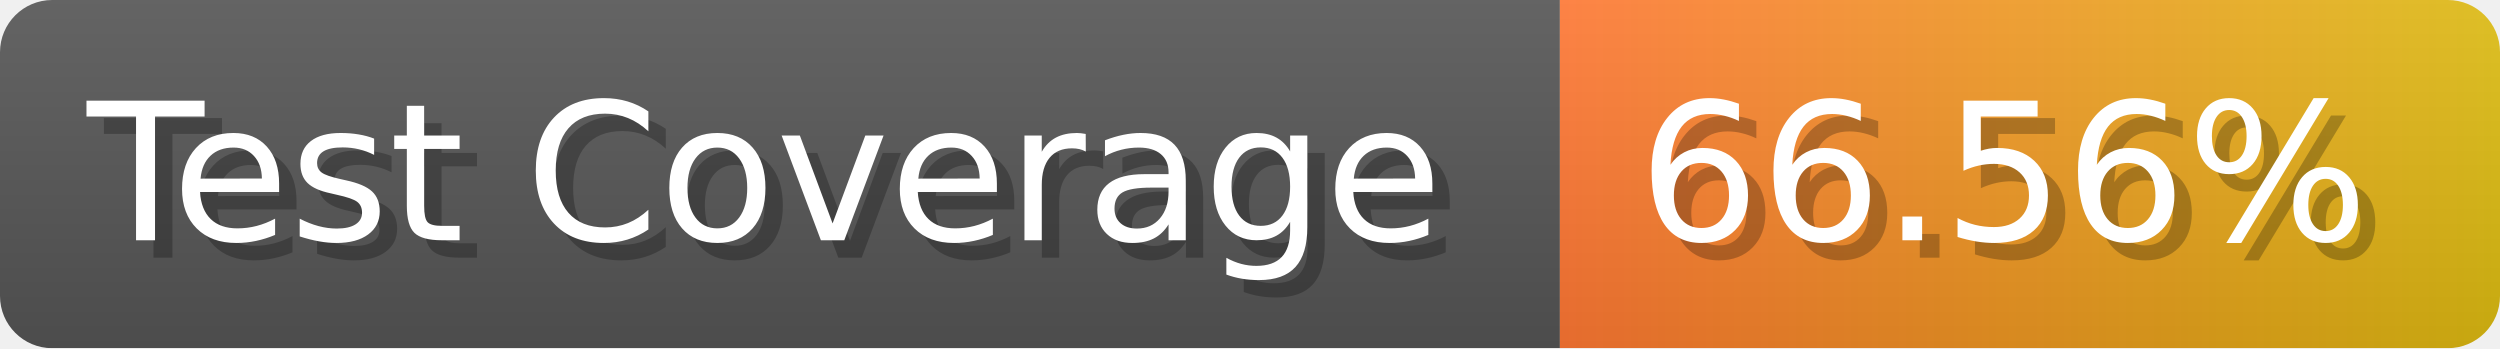
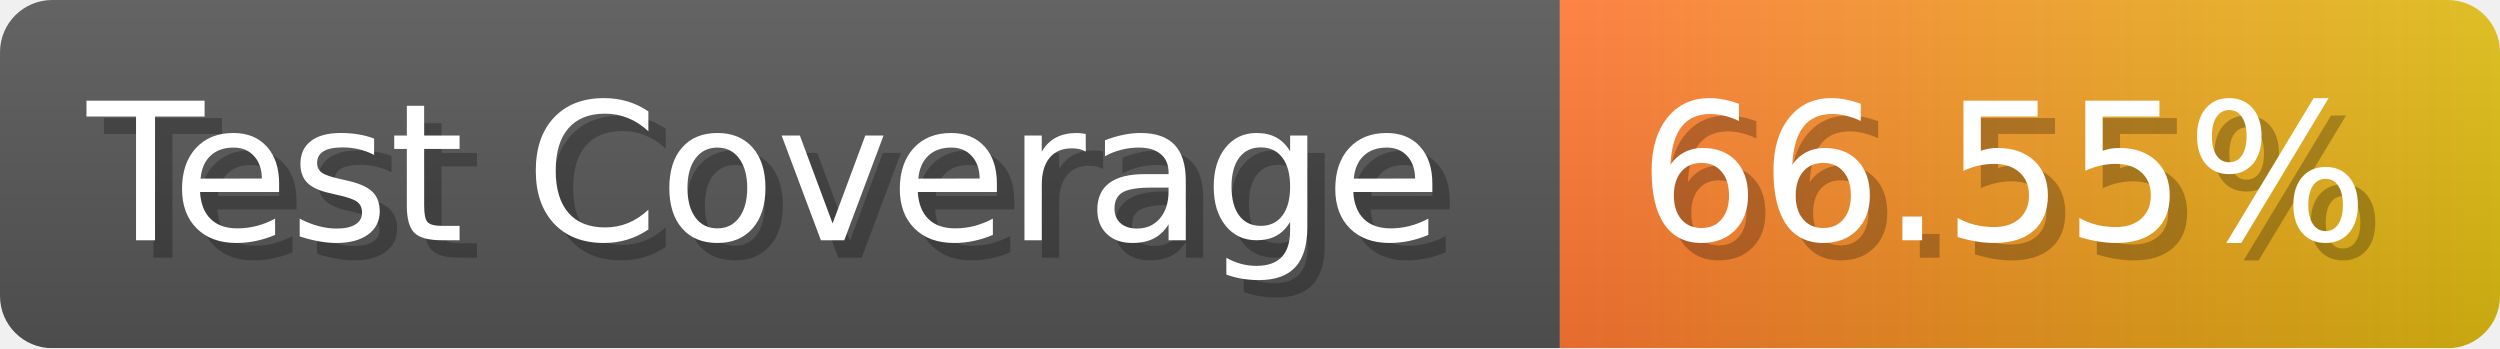
- <svg xmlns="http://www.w3.org/2000/svg" width="143.6" height="20" viewBox="0 0 1436 200" role="img" aria-label="Test Coverage: 66.56%">
+ <svg xmlns="http://www.w3.org/2000/svg" width="143.6" height="20" viewBox="0 0 1436 200" role="img" aria-label="Test Coverage: 66.55%">
  <linearGradient id="a" x2="0" y2="100%">
    <stop offset="0" stop-opacity=".1" stop-color="#EEE" />
    <stop offset="1" stop-opacity=".1" />
  </linearGradient>
  <mask id="m">
    <rect width="1436" height="200" rx="30" fill="#FFF" />
  </mask>
  <g mask="url(#m)">
    <rect width="896" height="200" fill="#555" />
    <rect width="540" height="200" fill="url(#x)" x="896" />
    <rect width="1436" height="200" fill="url(#a)" />
  </g>
  <g aria-hidden="true" fill="#fff" text-anchor="start" font-family="Verdana,DejaVu Sans,sans-serif" font-size="110">
    <text x="60" y="148" textLength="796" fill="#000" opacity="0.25">Test Coverage</text>
    <text x="50" y="138" textLength="796">Test Coverage</text>
-     <text x="951" y="148" textLength="440" fill="#000" opacity="0.25">66.56%</text>
-     <text x="941" y="138" textLength="440">66.56%</text>
+     <text x="951" y="148" textLength="440" fill="#000" opacity="0.25">66.55%</text>
+     <text x="941" y="138" textLength="440">66.55%</text>
  </g>
  <linearGradient id="x" x1="0%" y1="0%" x2="100%" y2="0%">
    <stop offset="0%" style="stop-color:#F73" />
    <stop offset="100%" style="stop-color:#DB1" />
  </linearGradient>
</svg>
